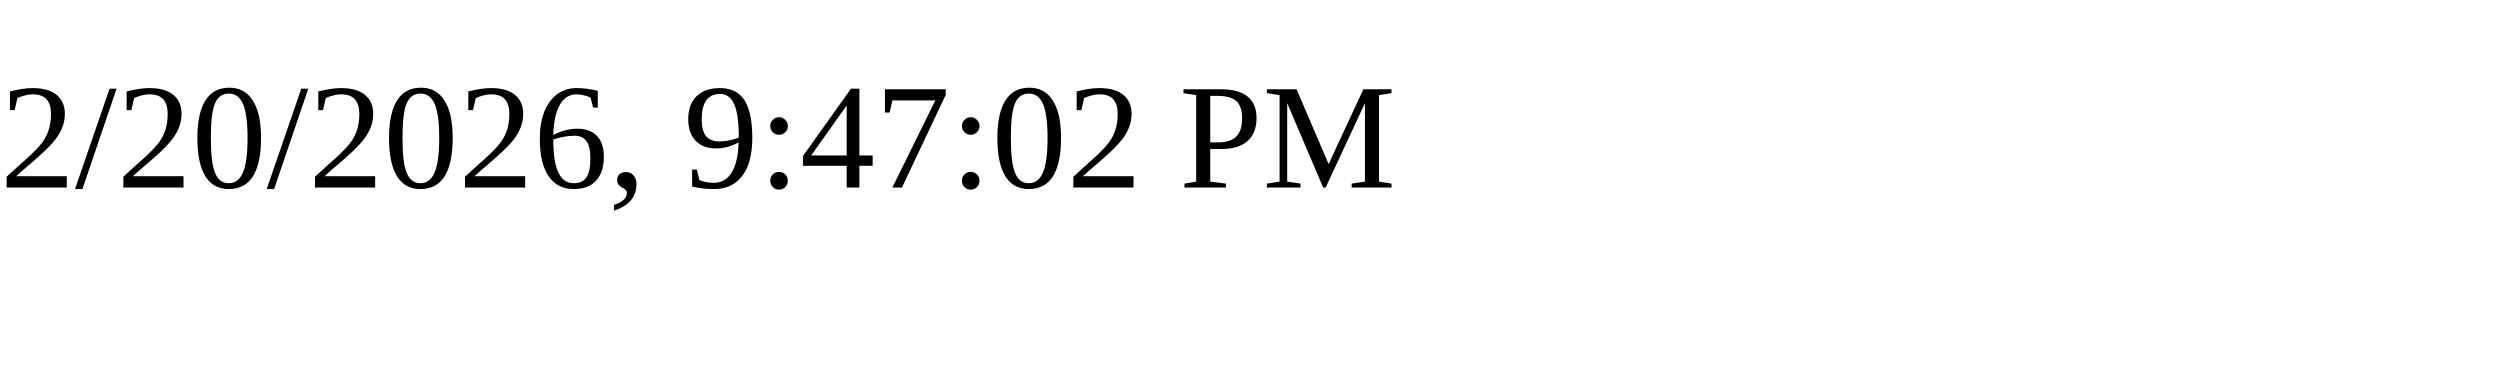
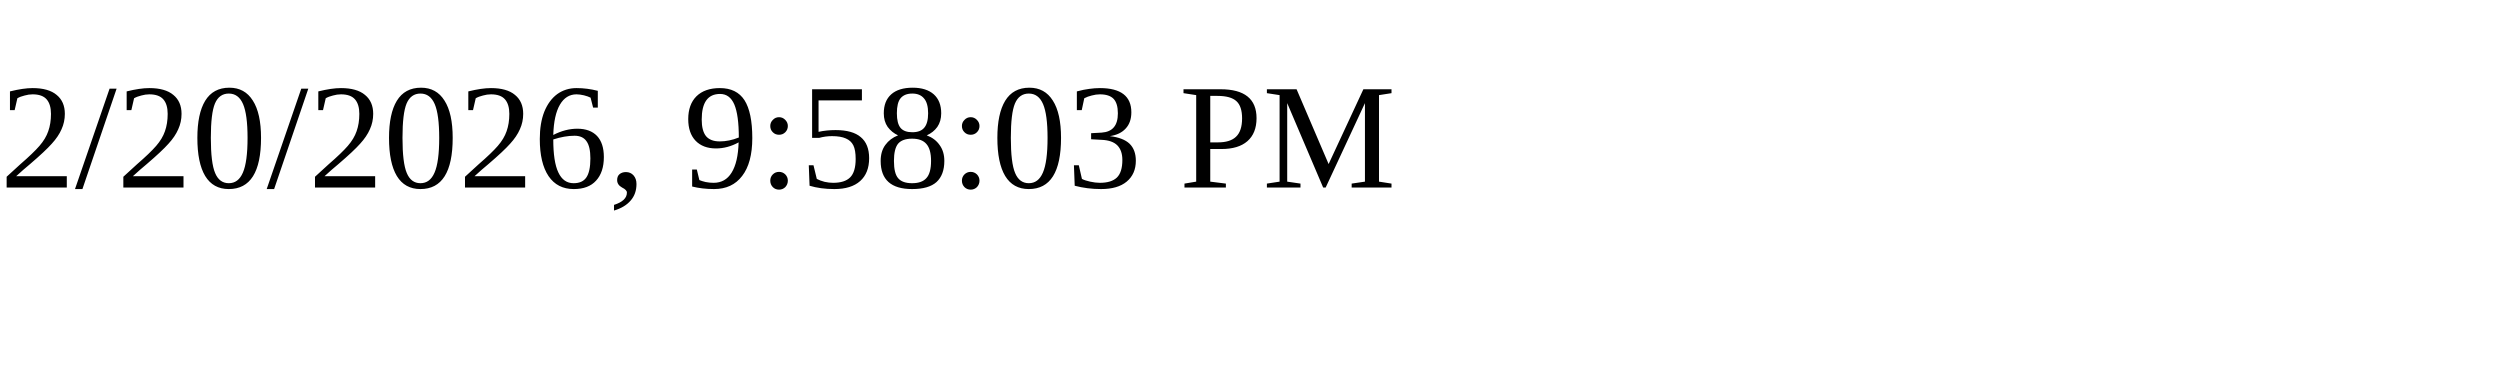
<svg xmlns="http://www.w3.org/2000/svg" height="30" width="200">
-   <text x="0" y="15">2/20/2026, 9:47:02 PM</text>
+   <text x="0" y="15">2/20/2026, 9:58:03 PM</text>
</svg>
